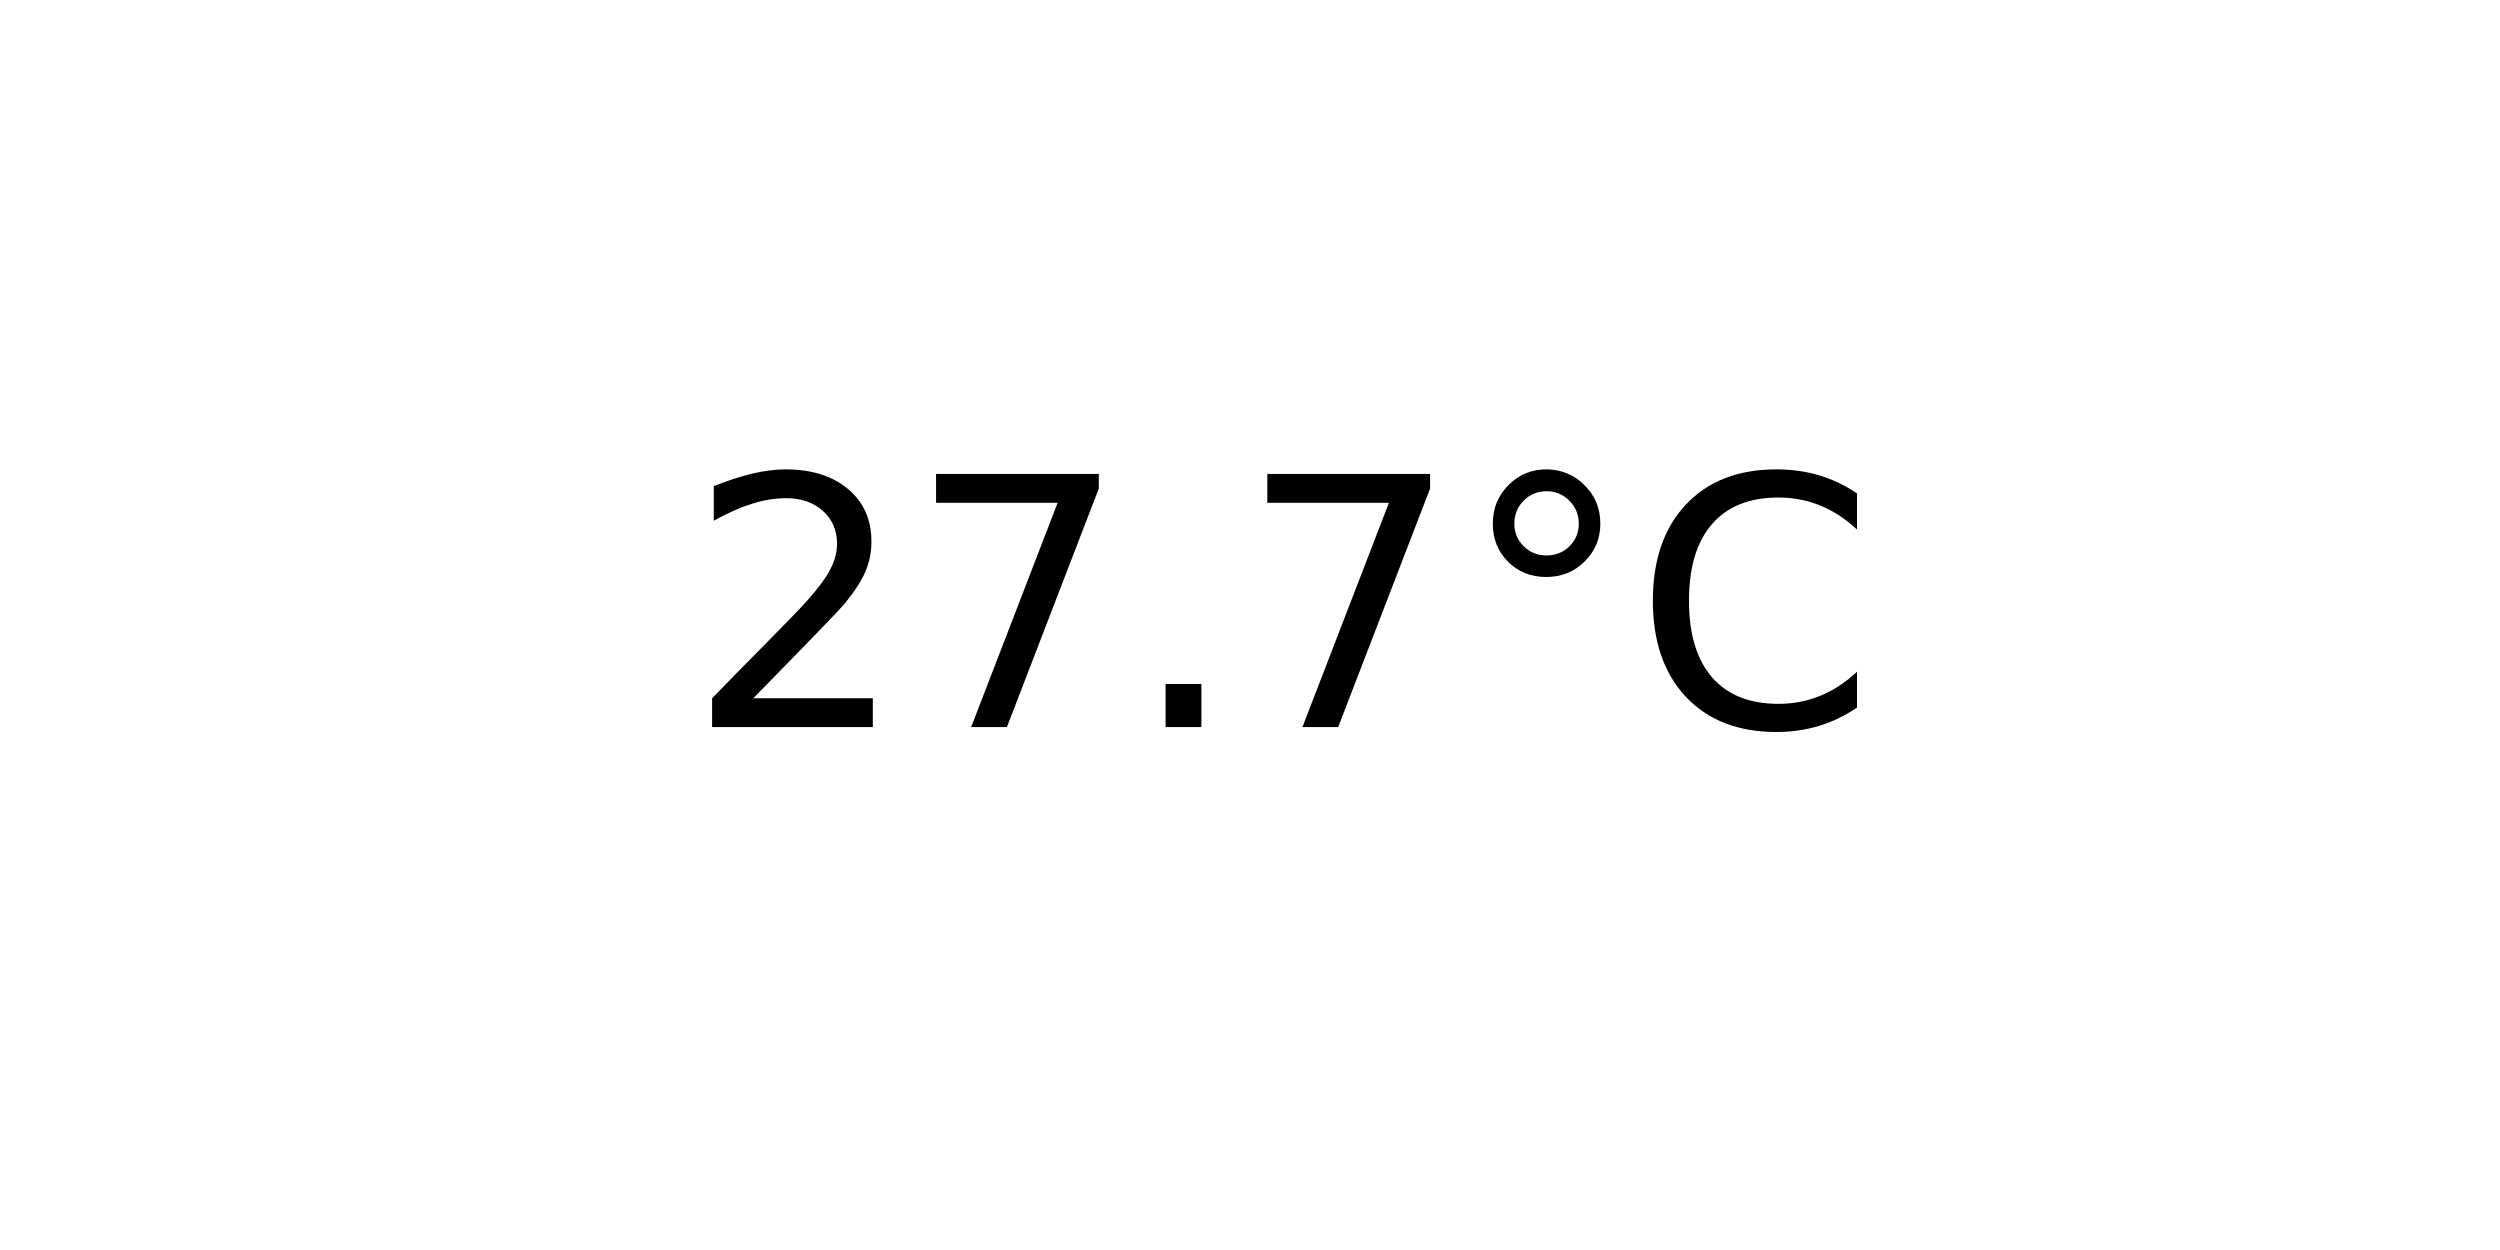
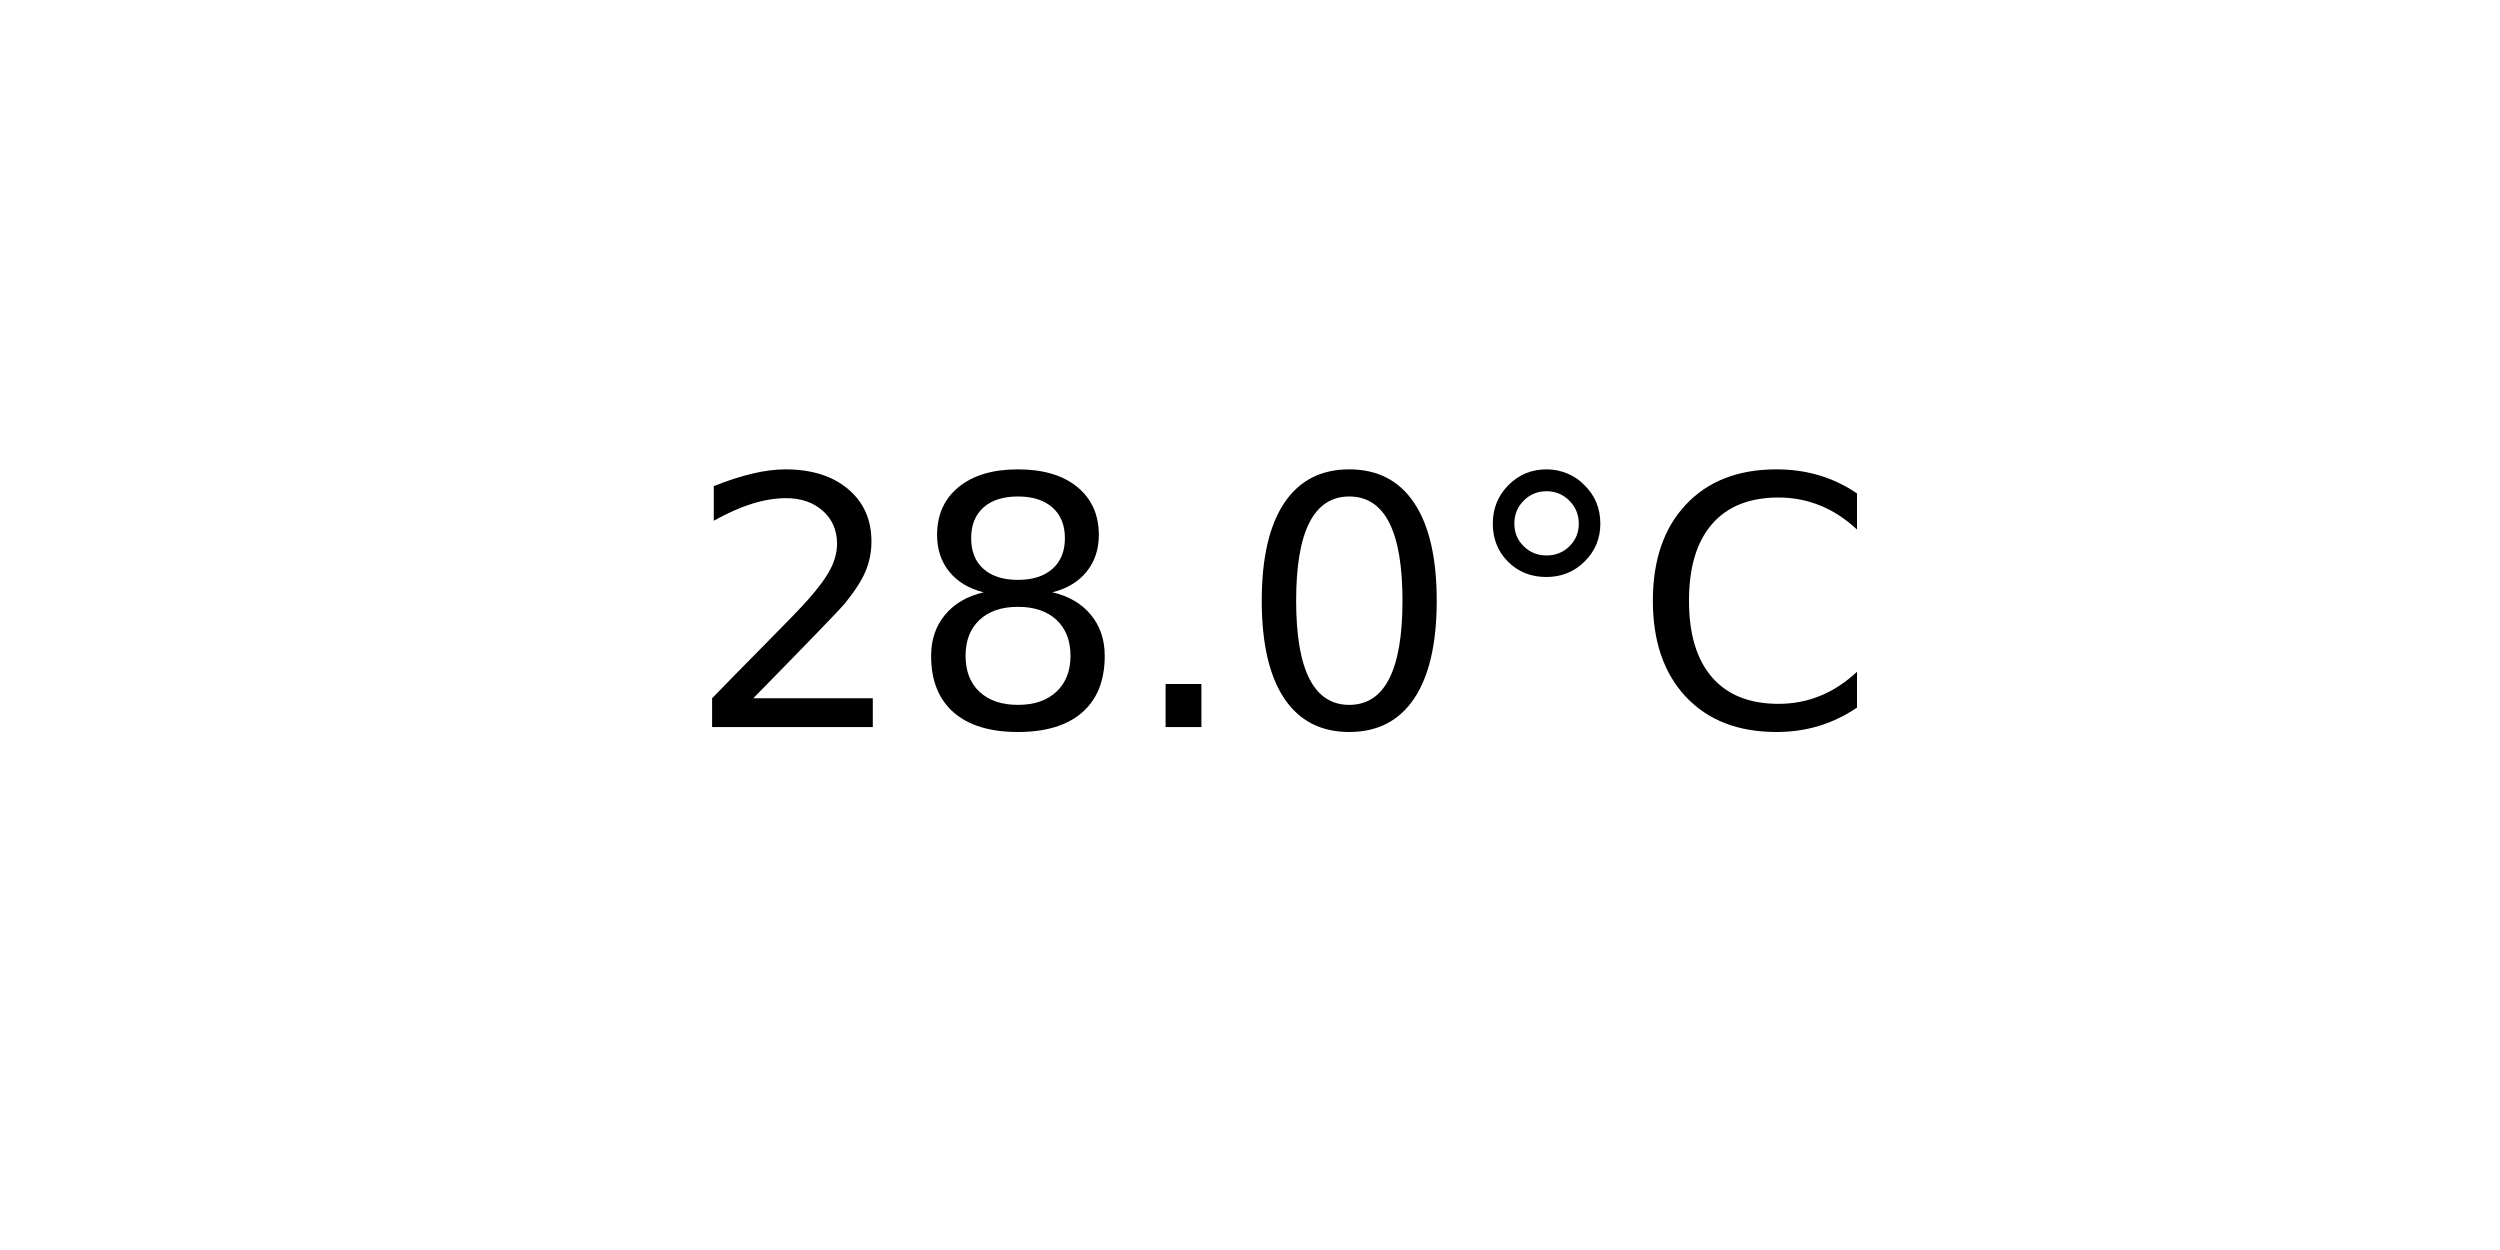
<svg xmlns="http://www.w3.org/2000/svg" xmlns:xlink="http://www.w3.org/1999/xlink" width="72pt" height="36pt" viewBox="0 0 72 36" version="1.1">
  <defs>
    <style type="text/css">*{stroke-linejoin: round; stroke-linecap: butt}</style>
  </defs>
  <g id="figure_1">
    <g id="axes_1">
      <g id="text_1">
        <g transform="translate(19.77578 20.93937) scale(0.1 -0.1)">
          <defs>
            <path id="DejaVuSans-32" d="M 1228 531  L 3431 531  L 3431 0  L 469 0  L 469 531  Q 828 903 1448 1529  Q 2069 2156 2228 2338  Q 2531 2678 2651 2914  Q 2772 3150 2772 3378  Q 2772 3750 2511 3984  Q 2250 4219 1831 4219  Q 1534 4219 1204 4116  Q 875 4013 500 3803  L 500 4441  Q 881 4594 1212 4672  Q 1544 4750 1819 4750  Q 2544 4750 2975 4387  Q 3406 4025 3406 3419  Q 3406 3131 3298 2873  Q 3191 2616 2906 2266  Q 2828 2175 2409 1742  Q 1991 1309 1228 531  z " transform="scale(0.015625)" />
-             <path id="DejaVuSans-37" d="M 525 4666  L 3525 4666  L 3525 4397  L 1831 0  L 1172 0  L 2766 4134  L 525 4134  L 525 4666  z " transform="scale(0.015625)" />
+             <path id="DejaVuSans-38" d="M 2034 2216  Q 1584 2216 1326 1975  Q 1069 1734 1069 1313  Q 1069 891 1326 650  Q 1584 409 2034 409  Q 2484 409 2743 651  Q 3003 894 3003 1313  Q 3003 1734 2745 1975  Q 2488 2216 2034 2216  z M 1403 2484  Q 997 2584 770 2862  Q 544 3141 544 3541  Q 544 4100 942 4425  Q 1341 4750 2034 4750  Q 2731 4750 3128 4425  Q 3525 4100 3525 3541  Q 3525 3141 3298 2862  Q 3072 2584 2669 2484  Q 3125 2378 3379 2068  Q 3634 1759 3634 1313  Q 3634 634 3220 271  Q 2806 -91 2034 -91  Q 1263 -91 848 271  Q 434 634 434 1313  Q 434 1759 690 2068  Q 947 2378 1403 2484  z M 1172 3481  Q 1172 3119 1398 2916  Q 1625 2713 2034 2713  Q 2441 2713 2670 2916  Q 2900 3119 2900 3481  Q 2900 3844 2670 4047  Q 2441 4250 2034 4250  Q 1625 4250 1398 4047  Q 1172 3844 1172 3481  z " transform="scale(0.015625)" />
            <path id="DejaVuSans-2e" d="M 684 794  L 1344 794  L 1344 0  L 684 0  L 684 794  z " transform="scale(0.015625)" />
+             <path id="DejaVuSans-30" d="M 2034 4250  Q 1547 4250 1301 3770  Q 1056 3291 1056 2328  Q 1056 1369 1301 889  Q 1547 409 2034 409  Q 2525 409 2770 889  Q 3016 1369 3016 2328  Q 3016 3291 2770 3770  Q 2525 4250 2034 4250  z M 2034 4750  Q 2819 4750 3233 4129  Q 3647 3509 3647 2328  Q 3647 1150 3233 529  Q 2819 -91 2034 -91  Q 1250 -91 836 529  Q 422 1150 422 2328  Q 422 3509 836 4129  Q 1250 4750 2034 4750  z " transform="scale(0.015625)" />
            <path id="DejaVuSans-b0" d="M 1600 4347  Q 1350 4347 1178 4173  Q 1006 4000 1006 3750  Q 1006 3503 1178 3333  Q 1350 3163 1600 3163  Q 1850 3163 2022 3333  Q 2194 3503 2194 3750  Q 2194 3997 2020 4172  Q 1847 4347 1600 4347  z M 1600 4750  Q 1800 4750 1984 4673  Q 2169 4597 2303 4453  Q 2447 4313 2519 4134  Q 2591 3956 2591 3750  Q 2591 3338 2302 3052  Q 2013 2766 1594 2766  Q 1172 2766 890 3047  Q 609 3328 609 3750  Q 609 4169 896 4459  Q 1184 4750 1600 4750  z " transform="scale(0.015625)" />
            <path id="DejaVuSans-43" d="M 4122 4306  L 4122 3641  Q 3803 3938 3442 4084  Q 3081 4231 2675 4231  Q 1875 4231 1450 3742  Q 1025 3253 1025 2328  Q 1025 1406 1450 917  Q 1875 428 2675 428  Q 3081 428 3442 575  Q 3803 722 4122 1019  L 4122 359  Q 3791 134 3420 21  Q 3050 -91 2638 -91  Q 1578 -91 968 557  Q 359 1206 359 2328  Q 359 3453 968 4101  Q 1578 4750 2638 4750  Q 3056 4750 3426 4639  Q 3797 4528 4122 4306  z " transform="scale(0.015625)" />
          </defs>
          <use xlink:href="#DejaVuSans-32" />
-           <use xlink:href="#DejaVuSans-37" x="63.623" />
+           <use xlink:href="#DejaVuSans-38" x="63.623" />
          <use xlink:href="#DejaVuSans-2e" x="127.246" />
-           <use xlink:href="#DejaVuSans-37" x="159.033" />
+           <use xlink:href="#DejaVuSans-30" x="159.033" />
          <use xlink:href="#DejaVuSans-b0" x="222.656" />
          <use xlink:href="#DejaVuSans-43" x="272.656" />
        </g>
      </g>
    </g>
  </g>
</svg>
